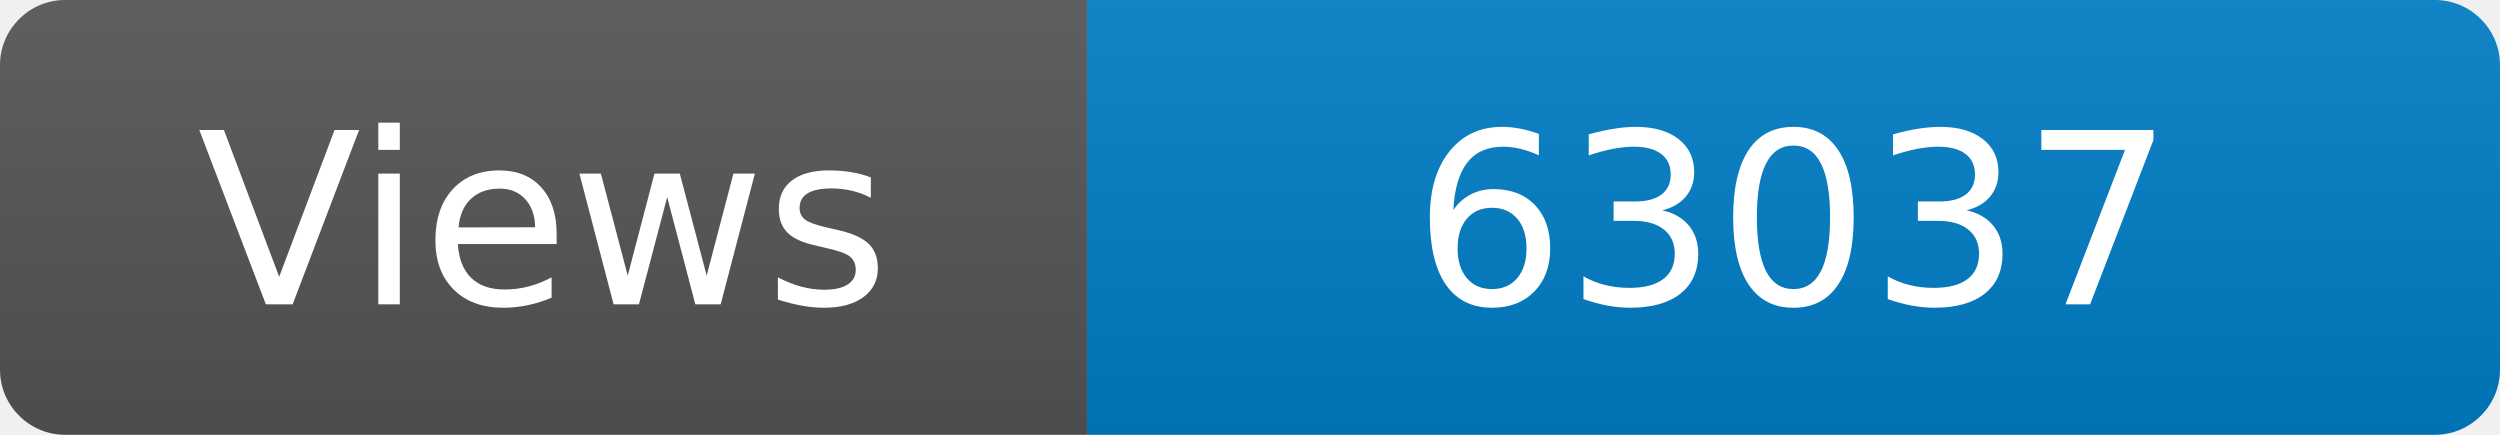
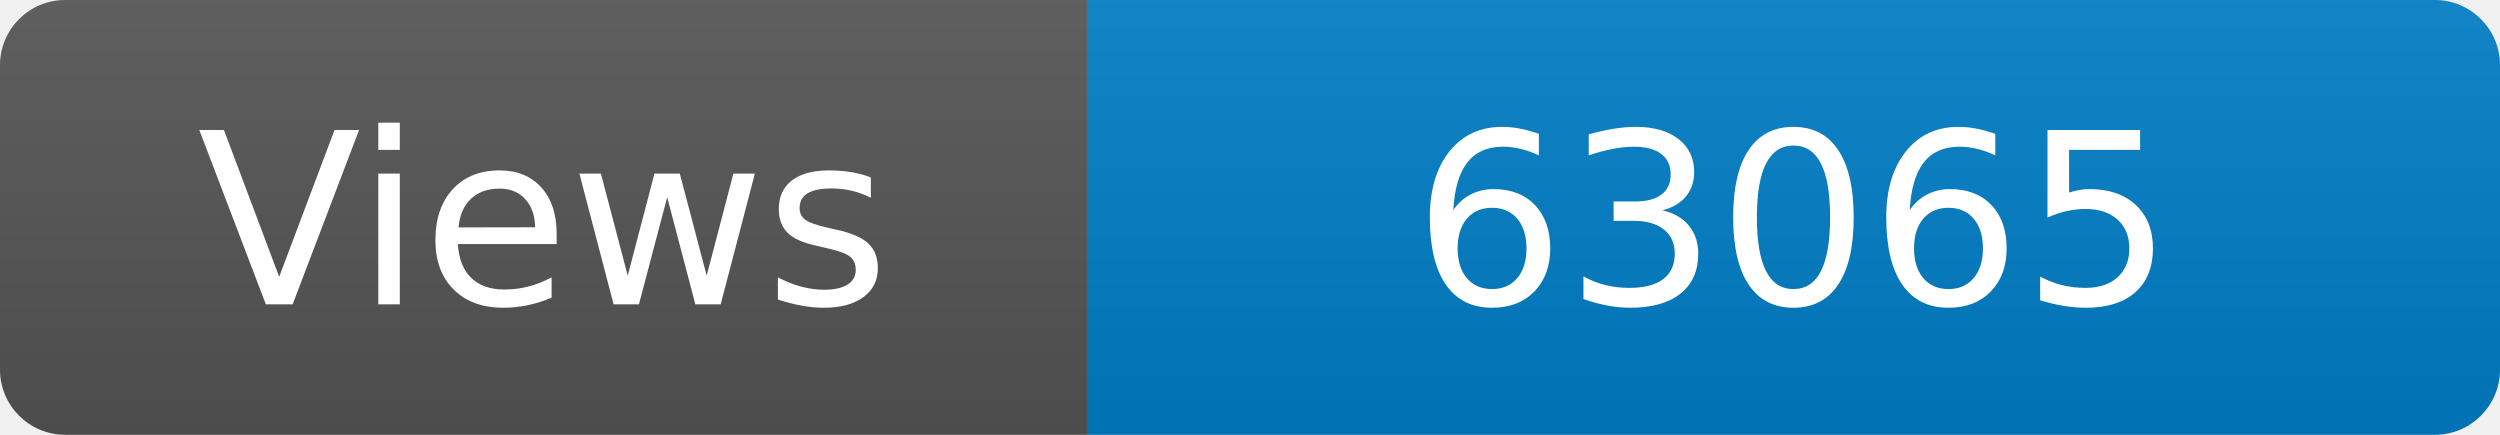
<svg xmlns="http://www.w3.org/2000/svg" width="115" height="20" role="img" aria-label="Maintained?: yes">
  <linearGradient id="s" x2="0" y2="100%">
    <stop offset="0" stop-color="#bbb" stop-opacity=".1" />
    <stop offset="1" stop-opacity=".1" />
  </linearGradient>
  <clipPath id="r">
    <rect width="115" height="20" rx="3" fill="#fff" />
  </clipPath>
  <g clip-path="url(#r)">
    <rect width="50" height="20" fill="#555" />
    <rect x="50" width="160" height="20" fill="#007ec6" />
    <rect width="115" height="20" fill="url(#s)" />
  </g>
  <g fill="#fff" text-anchor="middle" font-family="Verdana,Geneva,DejaVu Sans,sans-serif" font-size="110">
    <text x="250" y="140" transform="scale(.1)" fill="#fff">Views</text>
-     <text x="825" y="140" transform="scale(.1)" fill="#fff">63037</text>
+     <text x="825" y="140" transform="scale(.1)" fill="#fff">63065</text>
  </g>
</svg>
